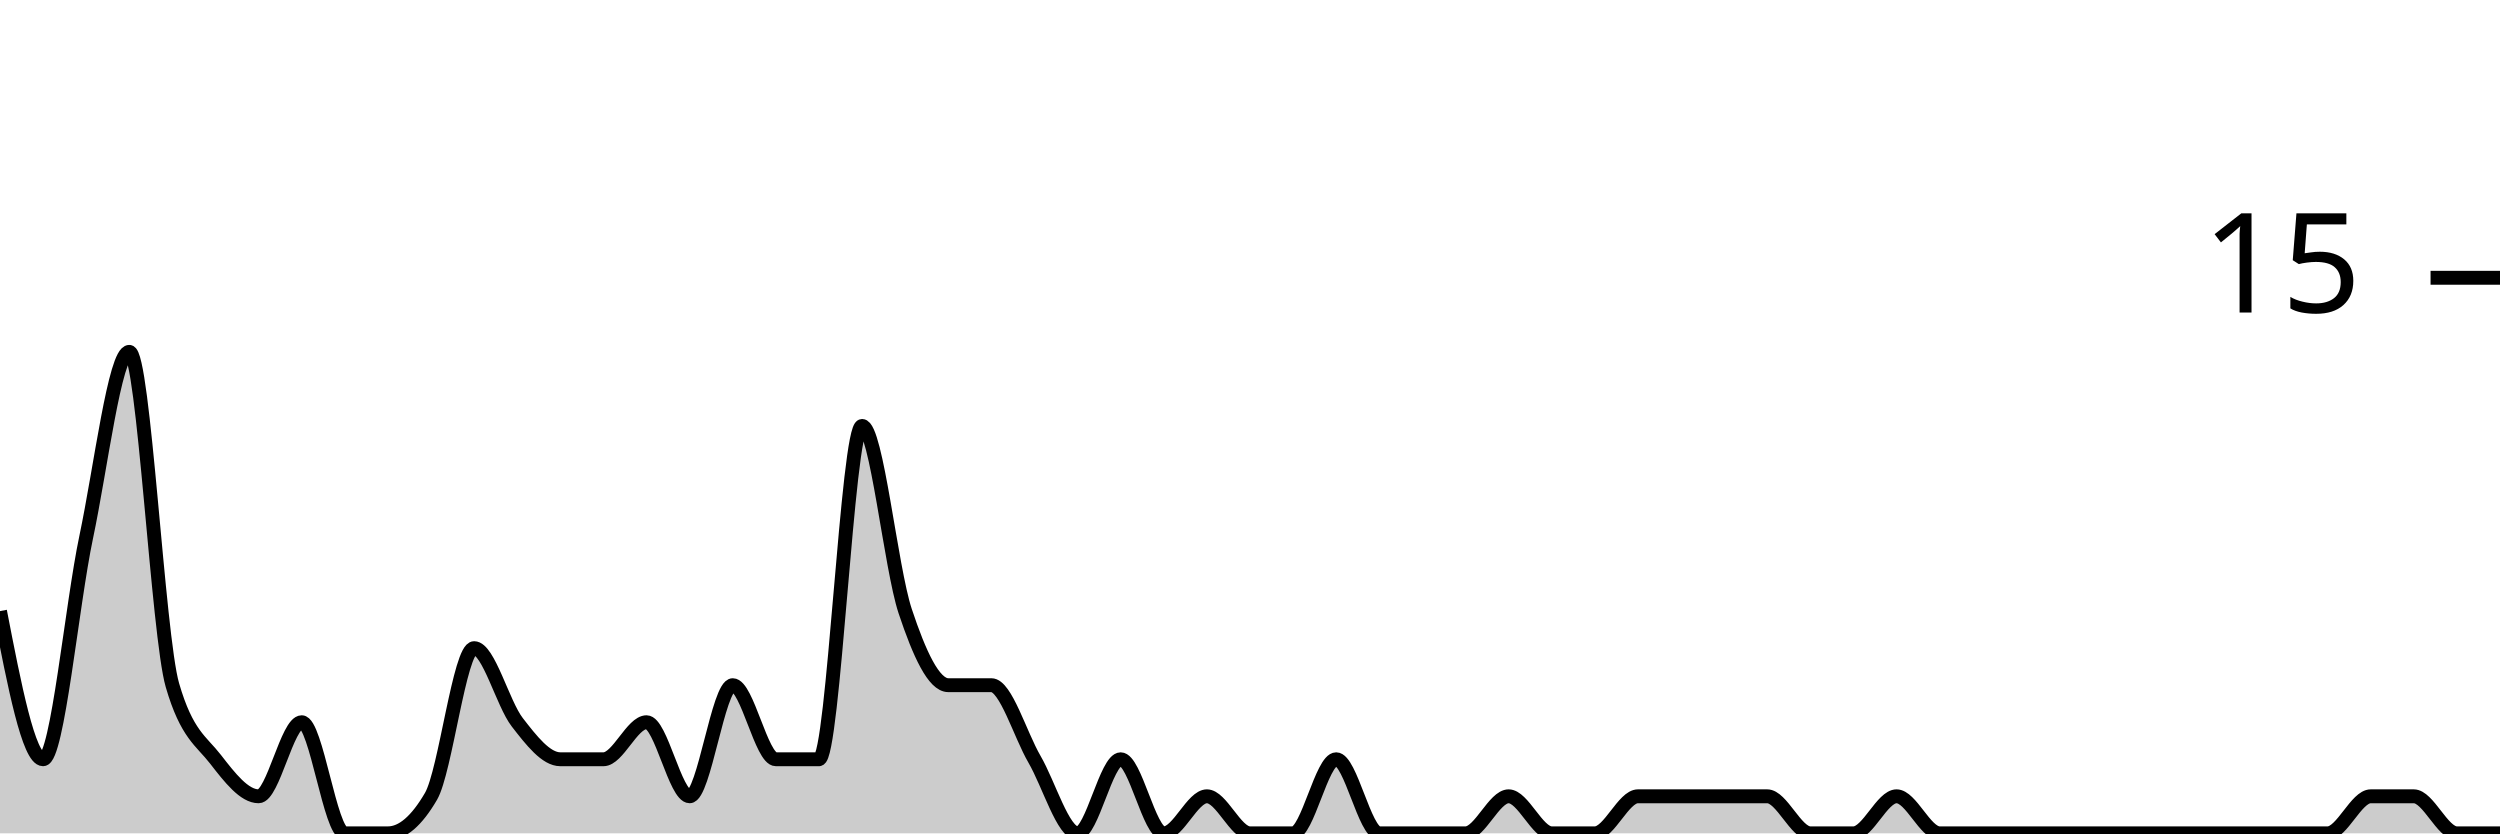
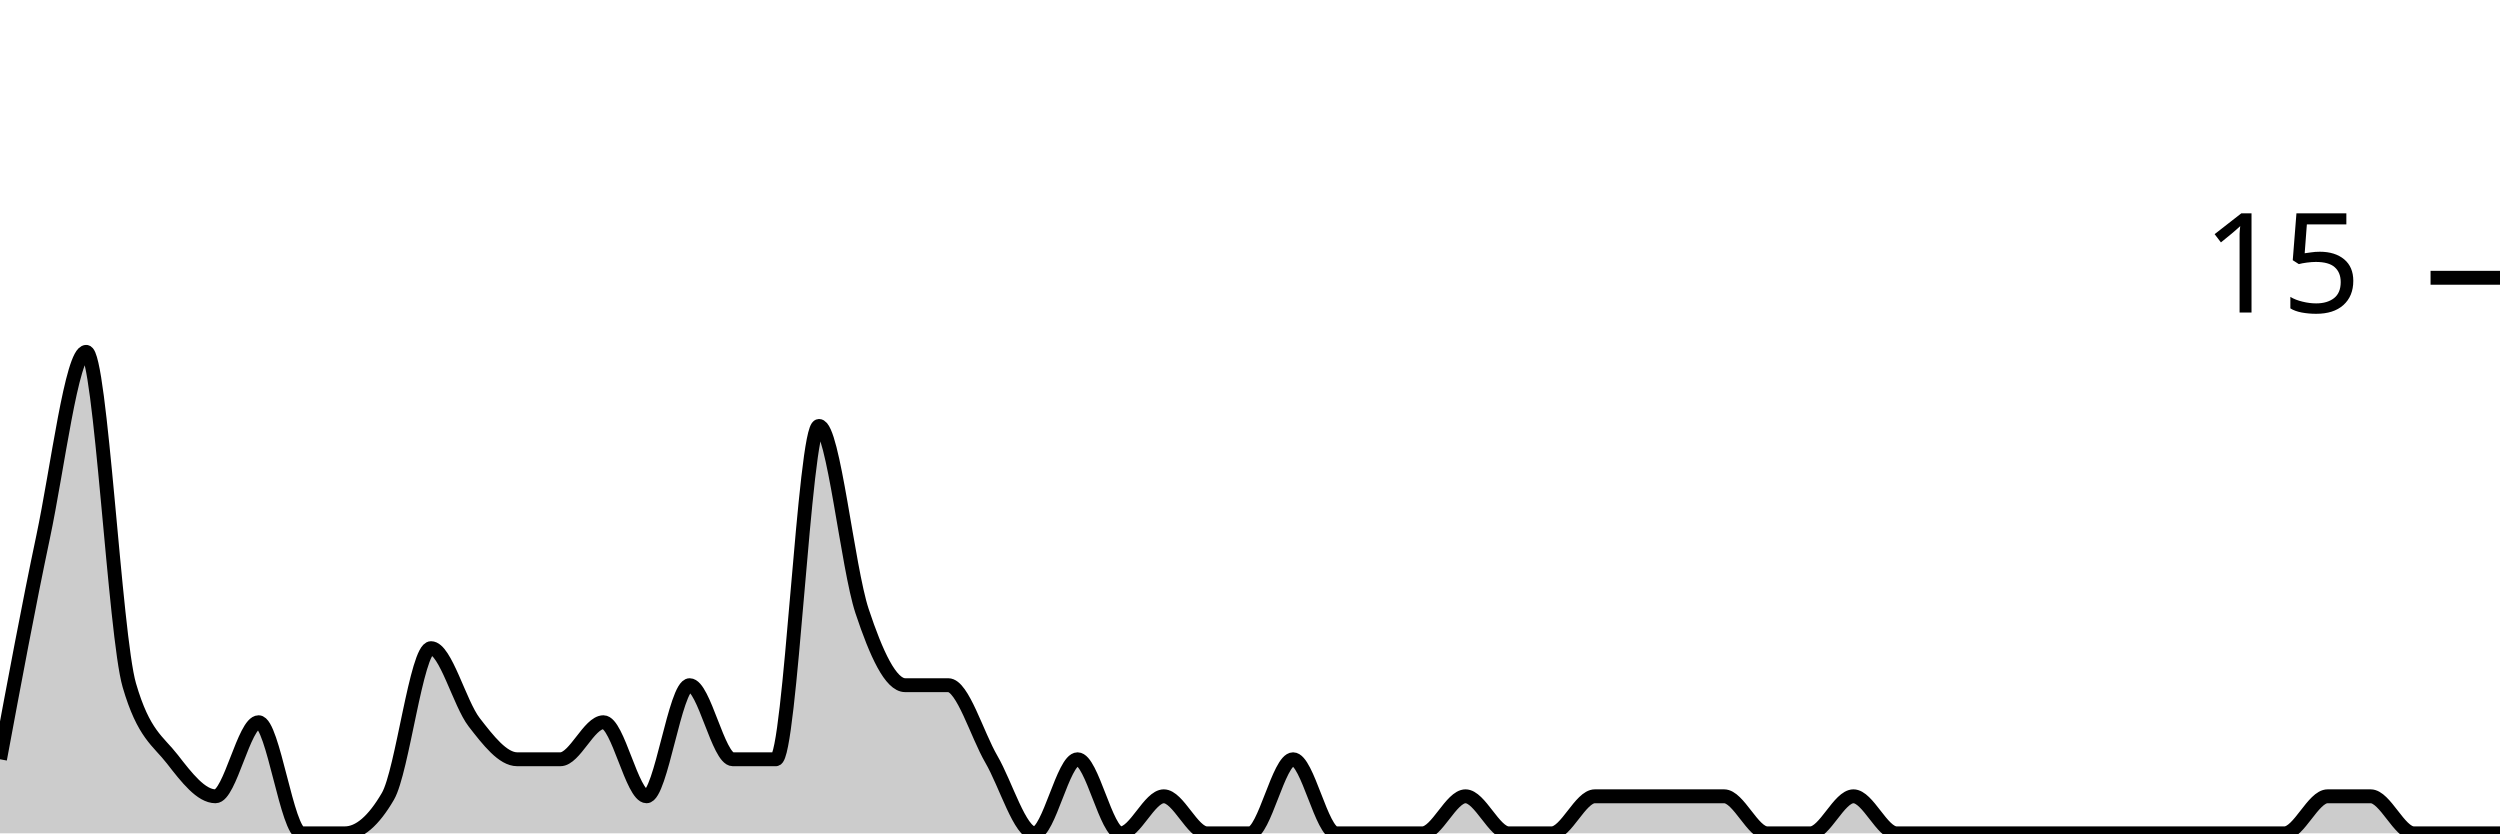
<svg xmlns="http://www.w3.org/2000/svg" viewBox="0 0 180 60">
  <g transform="translate(0,20)">
-     <path class="area" fill="rgba(0, 0, 0, 0.2)" d="M0,24C1.034,29.333,2.069,34.667,3.103,34.667C4.138,34.667,5.172,23.556,6.207,18.667C7.241,13.778,8.276,5.333,9.31,5.333C10.345,5.333,11.379,25.778,12.414,29.333C13.448,32.889,14.483,33.333,15.517,34.667C16.552,36,17.586,37.333,18.621,37.333C19.655,37.333,20.69,32,21.724,32C22.759,32,23.793,40,24.828,40C25.862,40,26.897,40,27.931,40C28.966,40,30,39.111,31.034,37.333C32.069,35.556,33.103,26.667,34.138,26.667C35.172,26.667,36.207,30.667,37.241,32C38.276,33.333,39.31,34.667,40.345,34.667C41.379,34.667,42.414,34.667,43.448,34.667C44.483,34.667,45.517,32,46.552,32C47.586,32,48.621,37.333,49.655,37.333C50.69,37.333,51.724,29.333,52.759,29.333C53.793,29.333,54.828,34.667,55.862,34.667C56.897,34.667,57.931,34.667,58.966,34.667C60,34.667,61.034,10.667,62.069,10.667C63.103,10.667,64.138,20.889,65.172,24C66.207,27.111,67.241,29.333,68.276,29.333C69.31,29.333,70.345,29.333,71.379,29.333C72.414,29.333,73.448,32.889,74.483,34.667C75.517,36.444,76.552,40,77.586,40C78.621,40,79.655,34.667,80.69,34.667C81.724,34.667,82.759,40,83.793,40C84.828,40,85.862,37.333,86.897,37.333C87.931,37.333,88.966,40,90,40C91.034,40,92.069,40,93.103,40C94.138,40,95.172,34.667,96.207,34.667C97.241,34.667,98.276,40,99.31,40C100.345,40,101.379,40,102.414,40C103.448,40,104.483,40,105.517,40C106.552,40,107.586,37.333,108.621,37.333C109.655,37.333,110.69,40,111.724,40C112.759,40,113.793,40,114.828,40C115.862,40,116.897,37.333,117.931,37.333C118.966,37.333,120,37.333,121.034,37.333C122.069,37.333,123.103,37.333,124.138,37.333C125.172,37.333,126.207,37.333,127.241,37.333C128.276,37.333,129.31,40,130.345,40C131.379,40,132.414,40,133.448,40C134.483,40,135.517,37.333,136.552,37.333C137.586,37.333,138.621,40,139.655,40C140.69,40,141.724,40,142.759,40C143.793,40,144.828,40,145.862,40C146.897,40,147.931,40,148.966,40C150,40,151.034,40,152.069,40C153.103,40,154.138,40,155.172,40C156.207,40,157.241,40,158.276,40C159.31,40,160.345,40,161.379,40C162.414,40,163.448,40,164.483,40C165.517,40,166.552,40,167.586,40C168.621,40,169.655,37.333,170.69,37.333C171.724,37.333,172.759,37.333,173.793,37.333C174.828,37.333,175.862,40,176.897,40C177.931,40,178.966,40,180,40L180,40C178.966,40,177.931,40,176.897,40C175.862,40,174.828,40,173.793,40C172.759,40,171.724,40,170.69,40C169.655,40,168.621,40,167.586,40C166.552,40,165.517,40,164.483,40C163.448,40,162.414,40,161.379,40C160.345,40,159.31,40,158.276,40C157.241,40,156.207,40,155.172,40C154.138,40,153.103,40,152.069,40C151.034,40,150,40,148.966,40C147.931,40,146.897,40,145.862,40C144.828,40,143.793,40,142.759,40C141.724,40,140.69,40,139.655,40C138.621,40,137.586,40,136.552,40C135.517,40,134.483,40,133.448,40C132.414,40,131.379,40,130.345,40C129.31,40,128.276,40,127.241,40C126.207,40,125.172,40,124.138,40C123.103,40,122.069,40,121.034,40C120,40,118.966,40,117.931,40C116.897,40,115.862,40,114.828,40C113.793,40,112.759,40,111.724,40C110.69,40,109.655,40,108.621,40C107.586,40,106.552,40,105.517,40C104.483,40,103.448,40,102.414,40C101.379,40,100.345,40,99.31,40C98.276,40,97.241,40,96.207,40C95.172,40,94.138,40,93.103,40C92.069,40,91.034,40,90,40C88.966,40,87.931,40,86.897,40C85.862,40,84.828,40,83.793,40C82.759,40,81.724,40,80.69,40C79.655,40,78.621,40,77.586,40C76.552,40,75.517,40,74.483,40C73.448,40,72.414,40,71.379,40C70.345,40,69.31,40,68.276,40C67.241,40,66.207,40,65.172,40C64.138,40,63.103,40,62.069,40C61.034,40,60,40,58.966,40C57.931,40,56.897,40,55.862,40C54.828,40,53.793,40,52.759,40C51.724,40,50.69,40,49.655,40C48.621,40,47.586,40,46.552,40C45.517,40,44.483,40,43.448,40C42.414,40,41.379,40,40.345,40C39.31,40,38.276,40,37.241,40C36.207,40,35.172,40,34.138,40C33.103,40,32.069,40,31.034,40C30,40,28.966,40,27.931,40C26.897,40,25.862,40,24.828,40C23.793,40,22.759,40,21.724,40C20.69,40,19.655,40,18.621,40C17.586,40,16.552,40,15.517,40C14.483,40,13.448,40,12.414,40C11.379,40,10.345,40,9.31,40C8.276,40,7.241,40,6.207,40C5.172,40,4.138,40,3.103,40C2.069,40,1.034,40,0,40Z" />
-     <path class="line" stroke="black" fill="none" d="M0,24C1.034,29.333,2.069,34.667,3.103,34.667C4.138,34.667,5.172,23.556,6.207,18.667C7.241,13.778,8.276,5.333,9.31,5.333C10.345,5.333,11.379,25.778,12.414,29.333C13.448,32.889,14.483,33.333,15.517,34.667C16.552,36,17.586,37.333,18.621,37.333C19.655,37.333,20.69,32,21.724,32C22.759,32,23.793,40,24.828,40C25.862,40,26.897,40,27.931,40C28.966,40,30,39.111,31.034,37.333C32.069,35.556,33.103,26.667,34.138,26.667C35.172,26.667,36.207,30.667,37.241,32C38.276,33.333,39.31,34.667,40.345,34.667C41.379,34.667,42.414,34.667,43.448,34.667C44.483,34.667,45.517,32,46.552,32C47.586,32,48.621,37.333,49.655,37.333C50.69,37.333,51.724,29.333,52.759,29.333C53.793,29.333,54.828,34.667,55.862,34.667C56.897,34.667,57.931,34.667,58.966,34.667C60,34.667,61.034,10.667,62.069,10.667C63.103,10.667,64.138,20.889,65.172,24C66.207,27.111,67.241,29.333,68.276,29.333C69.31,29.333,70.345,29.333,71.379,29.333C72.414,29.333,73.448,32.889,74.483,34.667C75.517,36.444,76.552,40,77.586,40C78.621,40,79.655,34.667,80.69,34.667C81.724,34.667,82.759,40,83.793,40C84.828,40,85.862,37.333,86.897,37.333C87.931,37.333,88.966,40,90,40C91.034,40,92.069,40,93.103,40C94.138,40,95.172,34.667,96.207,34.667C97.241,34.667,98.276,40,99.31,40C100.345,40,101.379,40,102.414,40C103.448,40,104.483,40,105.517,40C106.552,40,107.586,37.333,108.621,37.333C109.655,37.333,110.69,40,111.724,40C112.759,40,113.793,40,114.828,40C115.862,40,116.897,37.333,117.931,37.333C118.966,37.333,120,37.333,121.034,37.333C122.069,37.333,123.103,37.333,124.138,37.333C125.172,37.333,126.207,37.333,127.241,37.333C128.276,37.333,129.31,40,130.345,40C131.379,40,132.414,40,133.448,40C134.483,40,135.517,37.333,136.552,37.333C137.586,37.333,138.621,40,139.655,40C140.69,40,141.724,40,142.759,40C143.793,40,144.828,40,145.862,40C146.897,40,147.931,40,148.966,40C150,40,151.034,40,152.069,40C153.103,40,154.138,40,155.172,40C156.207,40,157.241,40,158.276,40C159.31,40,160.345,40,161.379,40C162.414,40,163.448,40,164.483,40C165.517,40,166.552,40,167.586,40C168.621,40,169.655,37.333,170.69,37.333C171.724,37.333,172.759,37.333,173.793,37.333C174.828,37.333,175.862,40,176.897,40C177.931,40,178.966,40,180,40" />
+     <path class="area" fill="rgba(0, 0, 0, 0.2)" d="M0,34.667C1.034,29.111,2.069,23.556,3.103,18.667C4.138,13.778,5.172,5.333,6.207,5.333C7.241,5.333,8.276,25.778,9.31,29.333C10.345,32.889,11.379,33.333,12.414,34.667C13.448,36,14.483,37.333,15.517,37.333C16.552,37.333,17.586,32,18.621,32C19.655,32,20.69,40,21.724,40C22.759,40,23.793,40,24.828,40C25.862,40,26.897,39.111,27.931,37.333C28.966,35.556,30,26.667,31.034,26.667C32.069,26.667,33.103,30.667,34.138,32C35.172,33.333,36.207,34.667,37.241,34.667C38.276,34.667,39.31,34.667,40.345,34.667C41.379,34.667,42.414,32,43.448,32C44.483,32,45.517,37.333,46.552,37.333C47.586,37.333,48.621,29.333,49.655,29.333C50.69,29.333,51.724,34.667,52.759,34.667C53.793,34.667,54.828,34.667,55.862,34.667C56.897,34.667,57.931,10.667,58.966,10.667C60,10.667,61.034,20.889,62.069,24C63.103,27.111,64.138,29.333,65.172,29.333C66.207,29.333,67.241,29.333,68.276,29.333C69.31,29.333,70.345,32.889,71.379,34.667C72.414,36.444,73.448,40,74.483,40C75.517,40,76.552,34.667,77.586,34.667C78.621,34.667,79.655,40,80.69,40C81.724,40,82.759,37.333,83.793,37.333C84.828,37.333,85.862,40,86.897,40C87.931,40,88.966,40,90,40C91.034,40,92.069,34.667,93.103,34.667C94.138,34.667,95.172,40,96.207,40C97.241,40,98.276,40,99.31,40C100.345,40,101.379,40,102.414,40C103.448,40,104.483,37.333,105.517,37.333C106.552,37.333,107.586,40,108.621,40C109.655,40,110.69,40,111.724,40C112.759,40,113.793,37.333,114.828,37.333C115.862,37.333,116.897,37.333,117.931,37.333C118.966,37.333,120,37.333,121.034,37.333C122.069,37.333,123.103,37.333,124.138,37.333C125.172,37.333,126.207,40,127.241,40C128.276,40,129.31,40,130.345,40C131.379,40,132.414,37.333,133.448,37.333C134.483,37.333,135.517,40,136.552,40C137.586,40,138.621,40,139.655,40C140.69,40,141.724,40,142.759,40C143.793,40,144.828,40,145.862,40C146.897,40,147.931,40,148.966,40C150,40,151.034,40,152.069,40C153.103,40,154.138,40,155.172,40C156.207,40,157.241,40,158.276,40C159.31,40,160.345,40,161.379,40C162.414,40,163.448,40,164.483,40C165.517,40,166.552,37.333,167.586,37.333C168.621,37.333,169.655,37.333,170.69,37.333C171.724,37.333,172.759,40,173.793,40C174.828,40,175.862,40,176.897,40C177.931,40,178.966,40,180,40L180,40C178.966,40,177.931,40,176.897,40C175.862,40,174.828,40,173.793,40C172.759,40,171.724,40,170.69,40C169.655,40,168.621,40,167.586,40C166.552,40,165.517,40,164.483,40C163.448,40,162.414,40,161.379,40C160.345,40,159.31,40,158.276,40C157.241,40,156.207,40,155.172,40C154.138,40,153.103,40,152.069,40C151.034,40,150,40,148.966,40C147.931,40,146.897,40,145.862,40C144.828,40,143.793,40,142.759,40C141.724,40,140.69,40,139.655,40C138.621,40,137.586,40,136.552,40C135.517,40,134.483,40,133.448,40C132.414,40,131.379,40,130.345,40C129.31,40,128.276,40,127.241,40C126.207,40,125.172,40,124.138,40C123.103,40,122.069,40,121.034,40C120,40,118.966,40,117.931,40C116.897,40,115.862,40,114.828,40C113.793,40,112.759,40,111.724,40C110.69,40,109.655,40,108.621,40C107.586,40,106.552,40,105.517,40C104.483,40,103.448,40,102.414,40C101.379,40,100.345,40,99.31,40C98.276,40,97.241,40,96.207,40C95.172,40,94.138,40,93.103,40C92.069,40,91.034,40,90,40C88.966,40,87.931,40,86.897,40C85.862,40,84.828,40,83.793,40C82.759,40,81.724,40,80.69,40C79.655,40,78.621,40,77.586,40C76.552,40,75.517,40,74.483,40C73.448,40,72.414,40,71.379,40C70.345,40,69.31,40,68.276,40C67.241,40,66.207,40,65.172,40C64.138,40,63.103,40,62.069,40C61.034,40,60,40,58.966,40C57.931,40,56.897,40,55.862,40C54.828,40,53.793,40,52.759,40C51.724,40,50.69,40,49.655,40C48.621,40,47.586,40,46.552,40C45.517,40,44.483,40,43.448,40C42.414,40,41.379,40,40.345,40C39.31,40,38.276,40,37.241,40C36.207,40,35.172,40,34.138,40C33.103,40,32.069,40,31.034,40C30,40,28.966,40,27.931,40C26.897,40,25.862,40,24.828,40C23.793,40,22.759,40,21.724,40C20.69,40,19.655,40,18.621,40C17.586,40,16.552,40,15.517,40C14.483,40,13.448,40,12.414,40C11.379,40,10.345,40,9.31,40C8.276,40,7.241,40,6.207,40C5.172,40,4.138,40,3.103,40C2.069,40,1.034,40,0,40Z" />
+     <path class="line" stroke="black" fill="none" d="M0,34.667C1.034,29.111,2.069,23.556,3.103,18.667C4.138,13.778,5.172,5.333,6.207,5.333C7.241,5.333,8.276,25.778,9.31,29.333C10.345,32.889,11.379,33.333,12.414,34.667C13.448,36,14.483,37.333,15.517,37.333C16.552,37.333,17.586,32,18.621,32C19.655,32,20.69,40,21.724,40C22.759,40,23.793,40,24.828,40C25.862,40,26.897,39.111,27.931,37.333C28.966,35.556,30,26.667,31.034,26.667C32.069,26.667,33.103,30.667,34.138,32C35.172,33.333,36.207,34.667,37.241,34.667C38.276,34.667,39.31,34.667,40.345,34.667C41.379,34.667,42.414,32,43.448,32C44.483,32,45.517,37.333,46.552,37.333C47.586,37.333,48.621,29.333,49.655,29.333C50.69,29.333,51.724,34.667,52.759,34.667C53.793,34.667,54.828,34.667,55.862,34.667C56.897,34.667,57.931,10.667,58.966,10.667C60,10.667,61.034,20.889,62.069,24C63.103,27.111,64.138,29.333,65.172,29.333C66.207,29.333,67.241,29.333,68.276,29.333C69.31,29.333,70.345,32.889,71.379,34.667C72.414,36.444,73.448,40,74.483,40C75.517,40,76.552,34.667,77.586,34.667C78.621,34.667,79.655,40,80.69,40C81.724,40,82.759,37.333,83.793,37.333C84.828,37.333,85.862,40,86.897,40C87.931,40,88.966,40,90,40C91.034,40,92.069,34.667,93.103,34.667C94.138,34.667,95.172,40,96.207,40C97.241,40,98.276,40,99.31,40C100.345,40,101.379,40,102.414,40C103.448,40,104.483,37.333,105.517,37.333C106.552,37.333,107.586,40,108.621,40C109.655,40,110.69,40,111.724,40C112.759,40,113.793,37.333,114.828,37.333C115.862,37.333,116.897,37.333,117.931,37.333C118.966,37.333,120,37.333,121.034,37.333C122.069,37.333,123.103,37.333,124.138,37.333C125.172,37.333,126.207,40,127.241,40C128.276,40,129.31,40,130.345,40C131.379,40,132.414,37.333,133.448,37.333C134.483,37.333,135.517,40,136.552,40C137.586,40,138.621,40,139.655,40C140.69,40,141.724,40,142.759,40C143.793,40,144.828,40,145.862,40C146.897,40,147.931,40,148.966,40C150,40,151.034,40,152.069,40C153.103,40,154.138,40,155.172,40C156.207,40,157.241,40,158.276,40C159.31,40,160.345,40,161.379,40C162.414,40,163.448,40,164.483,40C165.517,40,166.552,37.333,167.586,37.333C168.621,37.333,169.655,37.333,170.69,37.333C171.724,37.333,172.759,40,173.793,40C174.828,40,175.862,40,176.897,40C177.931,40,178.966,40,180,40" />
    <path class="axis-ceiling" stroke-width="1" stroke="black" fill="none" d="M175,0L180,0" />
    <text class="axis-ceiling-label" font-family="sans-serif" text-anchor="end" font-size="10px" x="170" y="2.5">15</text>
  </g>
</svg>
